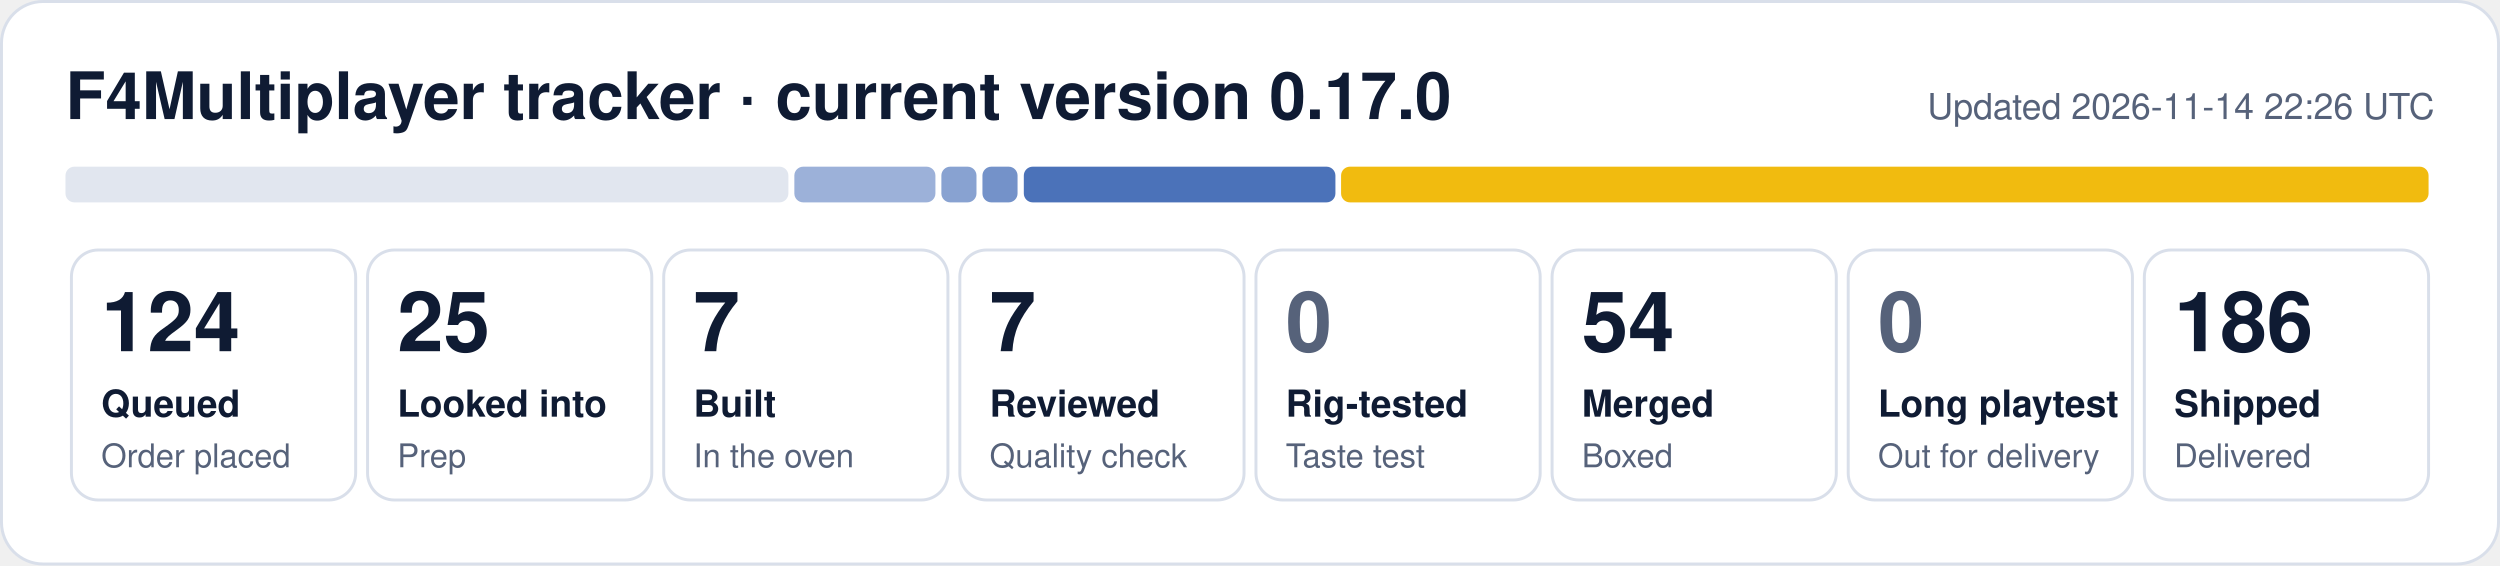
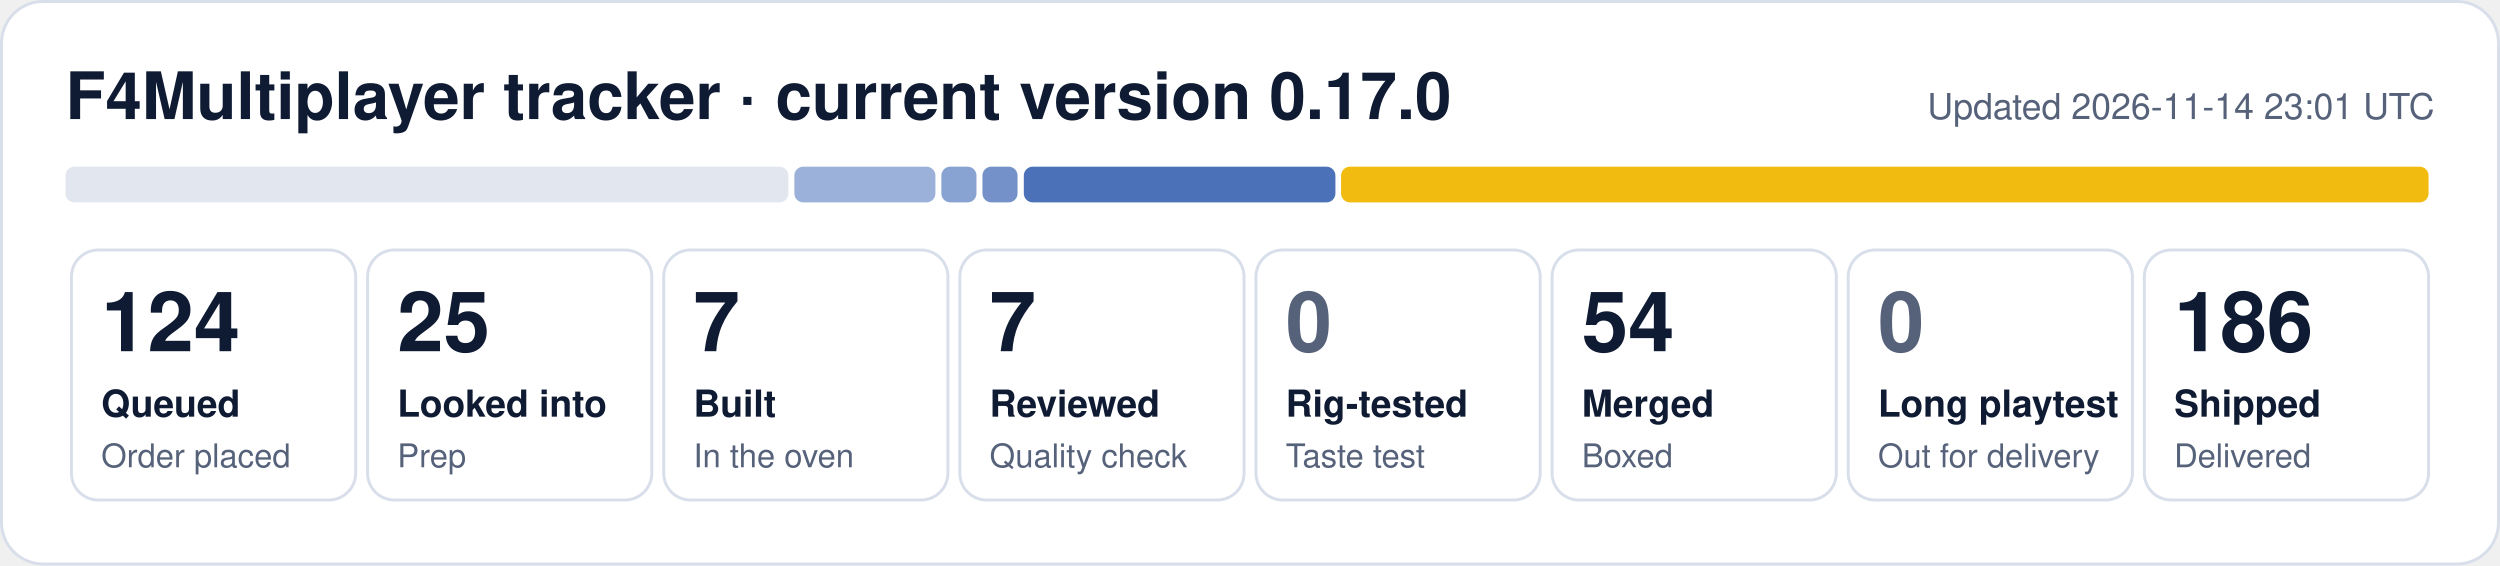
<svg xmlns="http://www.w3.org/2000/svg" width="840" height="190" viewBox="0 0 840 190" role="img" aria-label="F4Multiplayer tracker: 124 queued, 25 looked into, 7 built, 7 reviewed, 54 merged, 186 shipped">
  <rect x="0.5" y="0.5" width="839" height="189" rx="14" fill="#ffffff" stroke="#d9dfea" />
  <text x="22" y="40" font-family="Segoe UI, Helvetica, Arial, sans-serif" font-size="22" font-weight="700" fill="#0f1b33">F4Multiplayer tracker · current version 0.17.0</text>
-   <text x="818" y="40" font-family="Segoe UI, Helvetica, Arial, sans-serif" font-size="12" fill="#56627a" text-anchor="end">Updated 2026-11-14 22:26 UTC</text>
+   <text x="818" y="40" font-family="Segoe UI, Helvetica, Arial, sans-serif" font-size="12" fill="#56627a" text-anchor="end">Updated 2026-11-14 23:01 UTC</text>
  <rect x="22.0" y="56" width="242.9" height="12" rx="3" fill="#e1e6ef" fill-opacity="1.00" />
  <rect x="266.9" y="56" width="47.4" height="12" rx="3" fill="#1f4fa8" fill-opacity="0.44" />
  <rect x="316.3" y="56" width="11.8" height="12" rx="3" fill="#1f4fa8" fill-opacity="0.53" />
  <rect x="330.1" y="56" width="11.8" height="12" rx="3" fill="#1f4fa8" fill-opacity="0.62" />
  <rect x="344.0" y="56" width="104.7" height="12" rx="3" fill="#1f4fa8" fill-opacity="0.80" />
  <rect x="450.6" y="56" width="365.4" height="12" rx="3" fill="#f0b90b" fill-opacity="0.98" />
  <rect x="24.0" y="84" width="95.5" height="84" rx="9" fill="none" stroke="#d9dfea" />
  <text x="34.0" y="118" font-family="Segoe UI, Helvetica, Arial, sans-serif" font-size="28" font-weight="800" fill="#0f1b33">124</text>
  <text x="34.0" y="140" font-family="Segoe UI, Helvetica, Arial, sans-serif" font-size="12.5" font-weight="600" fill="#0f1b33">Queued</text>
  <text x="34.0" y="157" font-family="Segoe UI, Helvetica, Arial, sans-serif" font-size="11" fill="#56627a">Order placed</text>
  <rect x="123.5" y="84" width="95.5" height="84" rx="9" fill="none" stroke="#d9dfea" />
  <text x="133.5" y="118" font-family="Segoe UI, Helvetica, Arial, sans-serif" font-size="28" font-weight="800" fill="#0f1b33">25</text>
  <text x="133.5" y="140" font-family="Segoe UI, Helvetica, Arial, sans-serif" font-size="12.5" font-weight="600" fill="#0f1b33">Looked into</text>
  <text x="133.5" y="157" font-family="Segoe UI, Helvetica, Arial, sans-serif" font-size="11" fill="#56627a">Prep</text>
  <rect x="223.0" y="84" width="95.5" height="84" rx="9" fill="none" stroke="#d9dfea" />
  <text x="233.0" y="118" font-family="Segoe UI, Helvetica, Arial, sans-serif" font-size="28" font-weight="800" fill="#0f1b33">7</text>
  <text x="233.0" y="140" font-family="Segoe UI, Helvetica, Arial, sans-serif" font-size="12.5" font-weight="600" fill="#0f1b33">Built</text>
  <text x="233.0" y="157" font-family="Segoe UI, Helvetica, Arial, sans-serif" font-size="11" fill="#56627a">In the oven</text>
  <rect x="322.5" y="84" width="95.5" height="84" rx="9" fill="none" stroke="#d9dfea" />
  <text x="332.5" y="118" font-family="Segoe UI, Helvetica, Arial, sans-serif" font-size="28" font-weight="800" fill="#0f1b33">7</text>
  <text x="332.5" y="140" font-family="Segoe UI, Helvetica, Arial, sans-serif" font-size="12.5" font-weight="600" fill="#0f1b33">Reviewed</text>
  <text x="332.5" y="157" font-family="Segoe UI, Helvetica, Arial, sans-serif" font-size="11" fill="#56627a">Quality check</text>
  <rect x="422.0" y="84" width="95.5" height="84" rx="9" fill="none" stroke="#d9dfea" />
  <text x="432.0" y="118" font-family="Segoe UI, Helvetica, Arial, sans-serif" font-size="28" font-weight="800" fill="#56627a">0</text>
  <text x="432.0" y="140" font-family="Segoe UI, Helvetica, Arial, sans-serif" font-size="12.5" font-weight="600" fill="#0f1b33">Rig-tested</text>
  <text x="432.0" y="157" font-family="Segoe UI, Helvetica, Arial, sans-serif" font-size="11" fill="#56627a">Taste test</text>
  <rect x="521.5" y="84" width="95.5" height="84" rx="9" fill="none" stroke="#d9dfea" />
  <text x="531.5" y="118" font-family="Segoe UI, Helvetica, Arial, sans-serif" font-size="28" font-weight="800" fill="#0f1b33">54</text>
  <text x="531.5" y="140" font-family="Segoe UI, Helvetica, Arial, sans-serif" font-size="12.5" font-weight="600" fill="#0f1b33">Merged</text>
  <text x="531.5" y="157" font-family="Segoe UI, Helvetica, Arial, sans-serif" font-size="11" fill="#56627a">Boxed</text>
  <rect x="621.0" y="84" width="95.5" height="84" rx="9" fill="none" stroke="#d9dfea" />
  <text x="631.0" y="118" font-family="Segoe UI, Helvetica, Arial, sans-serif" font-size="28" font-weight="800" fill="#56627a">0</text>
  <text x="631.0" y="140" font-family="Segoe UI, Helvetica, Arial, sans-serif" font-size="12.5" font-weight="600" fill="#0f1b33">Long playtest</text>
  <text x="631.0" y="157" font-family="Segoe UI, Helvetica, Arial, sans-serif" font-size="11" fill="#56627a">Out for delivery</text>
  <rect x="720.5" y="84" width="95.5" height="84" rx="9" fill="none" stroke="#d9dfea" />
  <text x="730.5" y="118" font-family="Segoe UI, Helvetica, Arial, sans-serif" font-size="28" font-weight="800" fill="#0f1b33">186</text>
  <text x="730.5" y="140" font-family="Segoe UI, Helvetica, Arial, sans-serif" font-size="12.5" font-weight="600" fill="#0f1b33">Shipped</text>
  <text x="730.5" y="157" font-family="Segoe UI, Helvetica, Arial, sans-serif" font-size="11" fill="#56627a">Delivered</text>
</svg>
